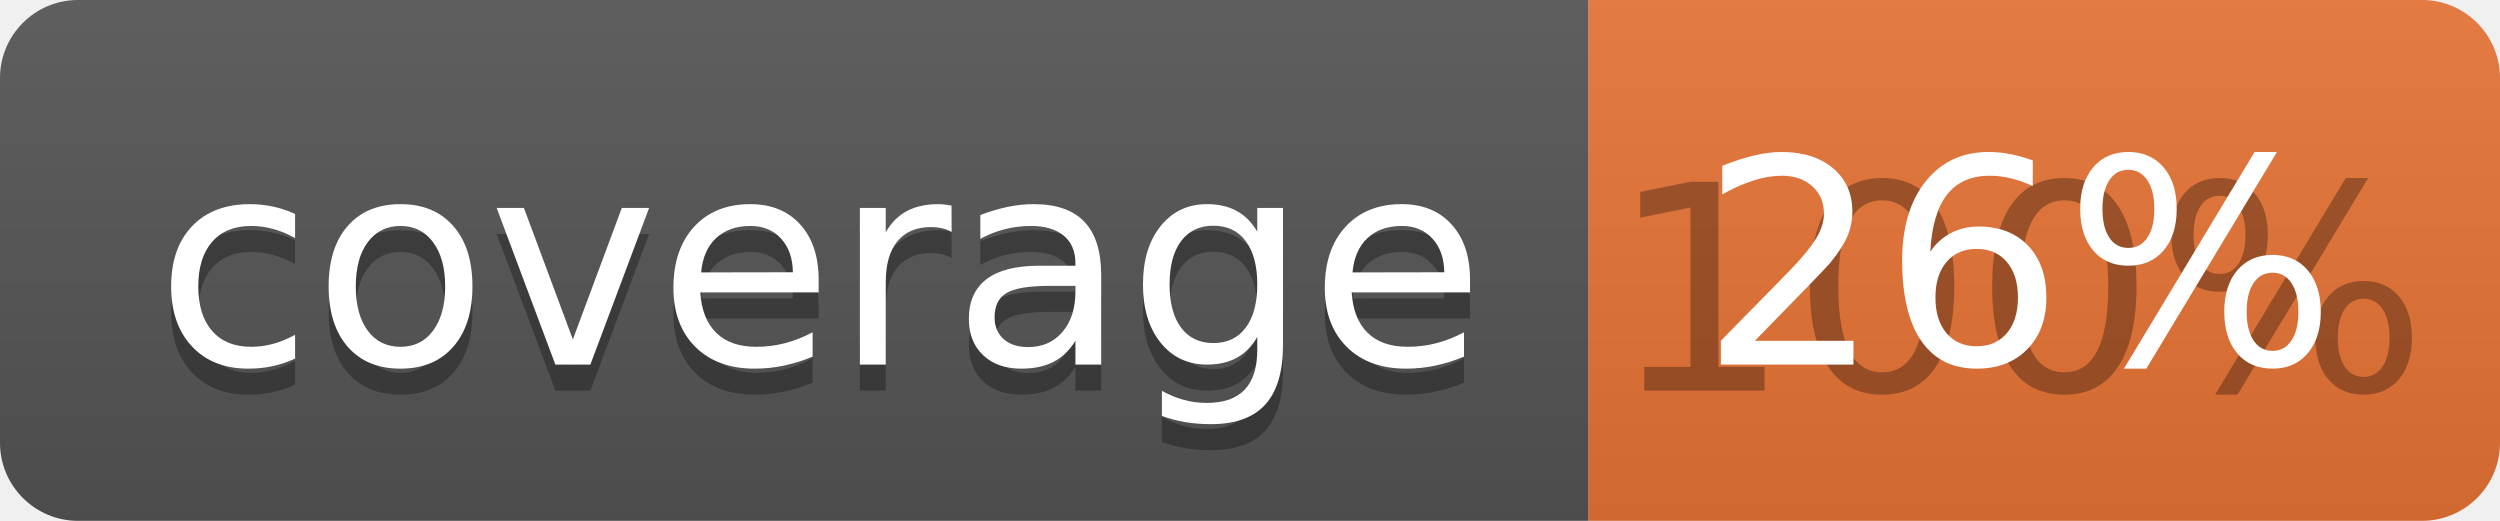
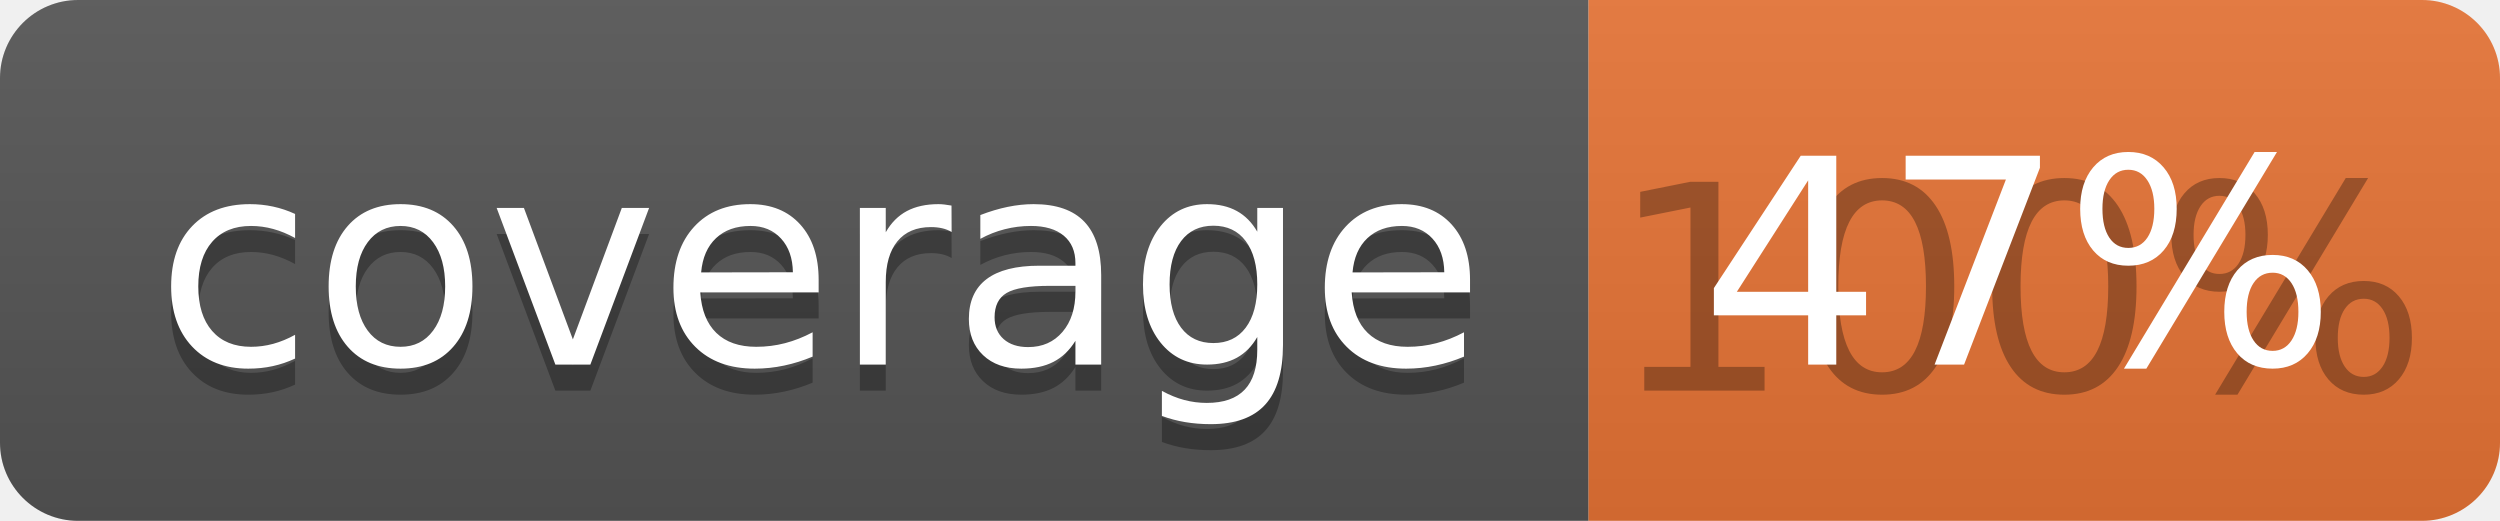
<svg xmlns="http://www.w3.org/2000/svg" width="96" height="20">
  <linearGradient id="b" x2="0" y2="100%">
    <stop offset="0" stop-color="#bbb" stop-opacity=".1" />
    <stop offset="1" stop-opacity=".1" />
  </linearGradient>
  <clipPath id="a">
    <rect width="96" height="20" rx="3" fill="#fff" />
  </clipPath>
  <g clip-path="url(#a)">
    <path fill="#555" d="M0 0h61v20H0z" />
    <path fill="#E87435" d="M61 0h35v20H61z" />
    <path fill="url(#b)" d="M0 0h96v20H0z" />
  </g>
  <g fill="#fff" text-anchor="middle" font-family="DejaVu Sans,Verdana,Geneva,sans-serif" font-size="110">
    <text x="315" y="150" fill="#010101" fill-opacity=".3" transform="scale(.1)" textLength="510">coverage</text>
    <text x="315" y="140" transform="scale(.1)" textLength="510">coverage</text>
    <text x="775" y="150" fill="#010101" fill-opacity=".3" transform="scale(.1)" textLength="250">100%</text>
-     <text x="775" y="140" transform="scale(.1)" textLength="250">26%</text>
+     <text x="775" y="140" transform="scale(.1)" textLength="250">47%</text>
  </g>
</svg>
